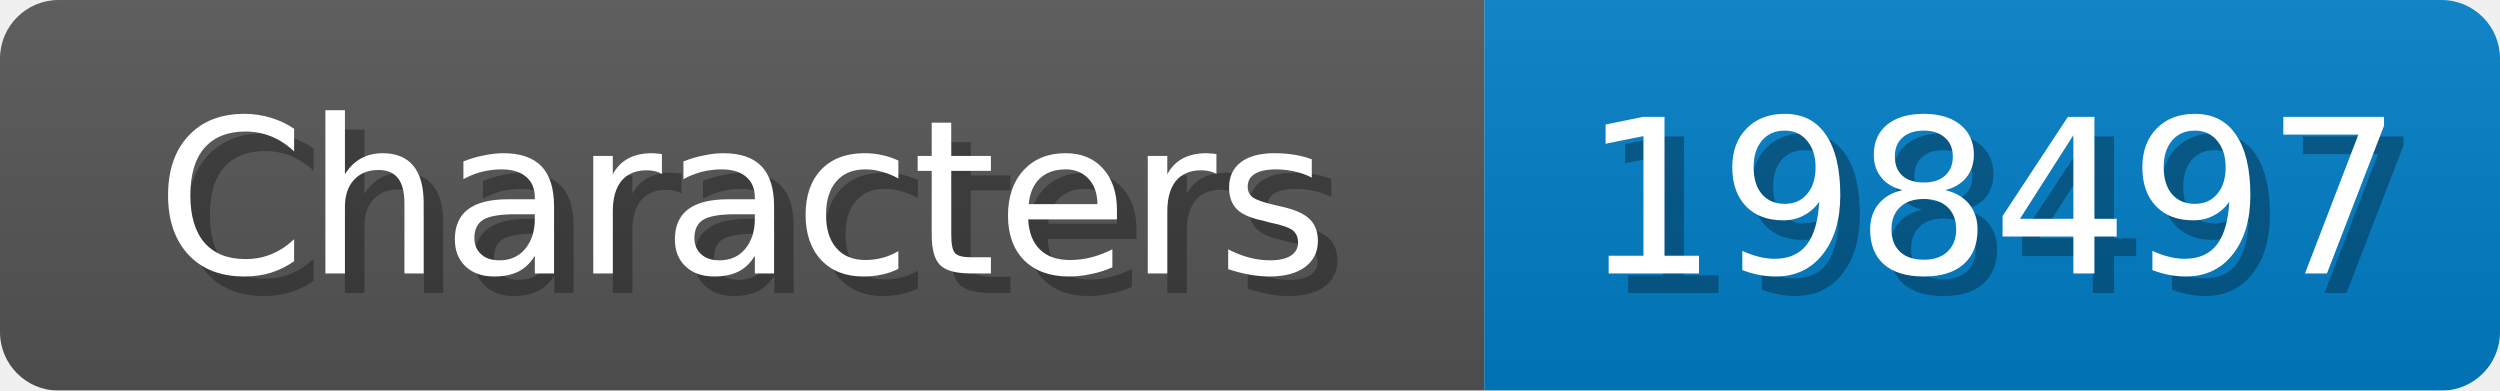
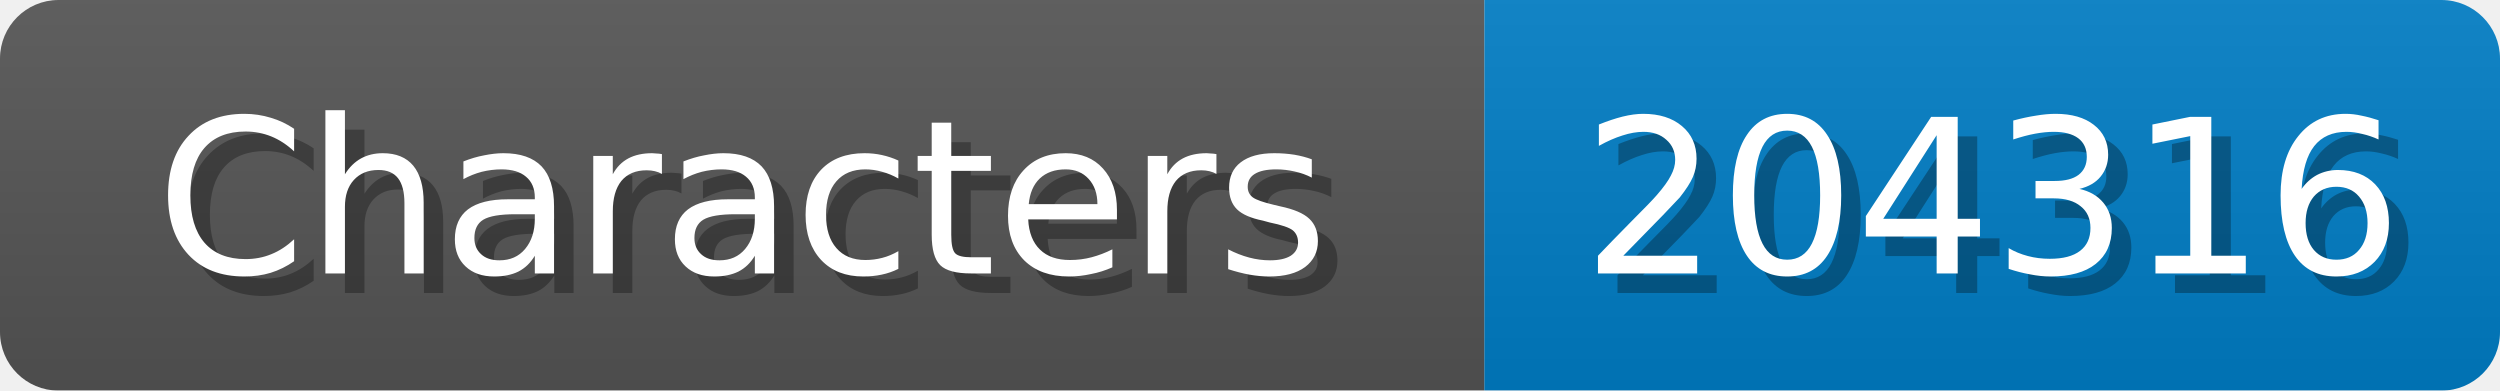
<svg xmlns="http://www.w3.org/2000/svg" width="128" height="20">
  <linearGradient id="b" x2="0" y2="100%">
    <stop offset="0" stop-color="#bbb" stop-opacity=".1" />
    <stop offset="1" stop-opacity=".1" />
  </linearGradient>
  <mask id="anybadge_1">
    <rect width="128" height="20" rx="3" fill="#fff" />
  </mask>
  <g mask="url(#anybadge_1)">
    <path fill="#555" d="M0 0h76v20H0z" />
    <path fill="#007ec6" d="M76 0h52v20H76z" />
    <path fill="url(#b)" d="M0 0h128v20H0z" />
  </g>
  <g fill="#fff" text-anchor="middle" font-family="DejaVu Sans,Verdana,Geneva,sans-serif" font-size="11">
    <text x="39.0" y="15" fill="#010101" fill-opacity=".3">Characters</text>
    <text x="38.0" y="14">Characters</text>
  </g>
  <g fill="#fff" text-anchor="middle" font-family="DejaVu Sans,Verdana,Geneva,sans-serif" font-size="11">
-     <text x="103.0" y="15" fill="#010101" fill-opacity=".3">198497</text>
-     <text x="102.0" y="14">198497</text>
+     <text x="103.0" y="15" fill="#010101" fill-opacity=".3">204316</text>
+     <text x="102.0" y="14">204316</text>
  </g>
</svg>
